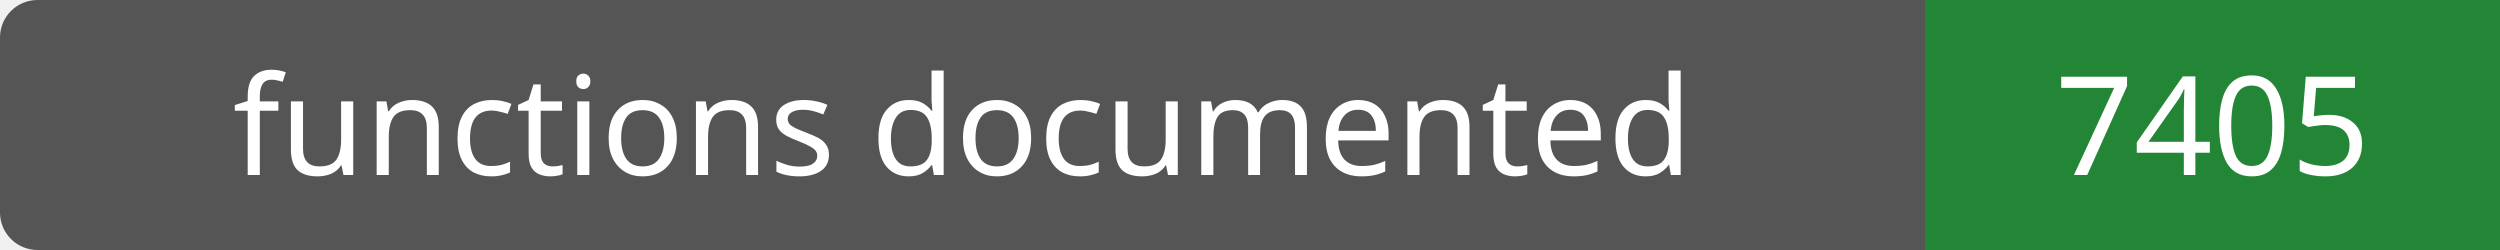
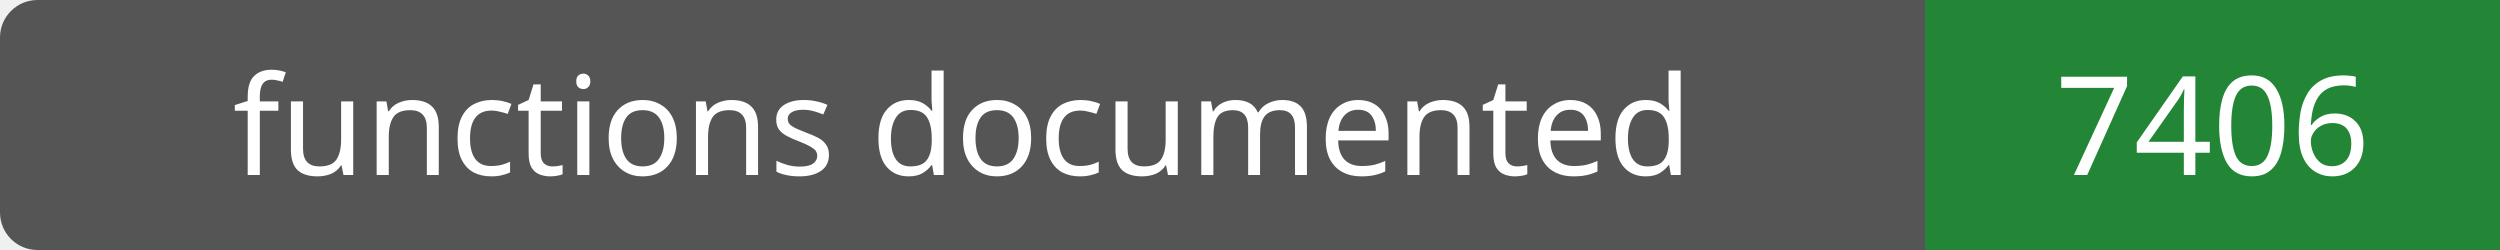
- <svg xmlns="http://www.w3.org/2000/svg" width="200" height="20" role="img" aria-label="functions documented: 7405">
+ <svg xmlns="http://www.w3.org/2000/svg" width="200" height="20" role="img" aria-label="functions documented: 7406">
  <rect width="200" height="20" rx="3" fill="#555" />
  <path fill="#238636" d="M154 0h46v20H154z" />
  <g fill="#fff" text-anchor="middle" font-family="Verdana,sans-serif" font-size="11">
    <text x="77.0" y="14">functions documented</text>
-     <text x="177.0" y="14">7405</text>
+     <text x="177.0" y="14">7406</text>
  </g>
</svg>
